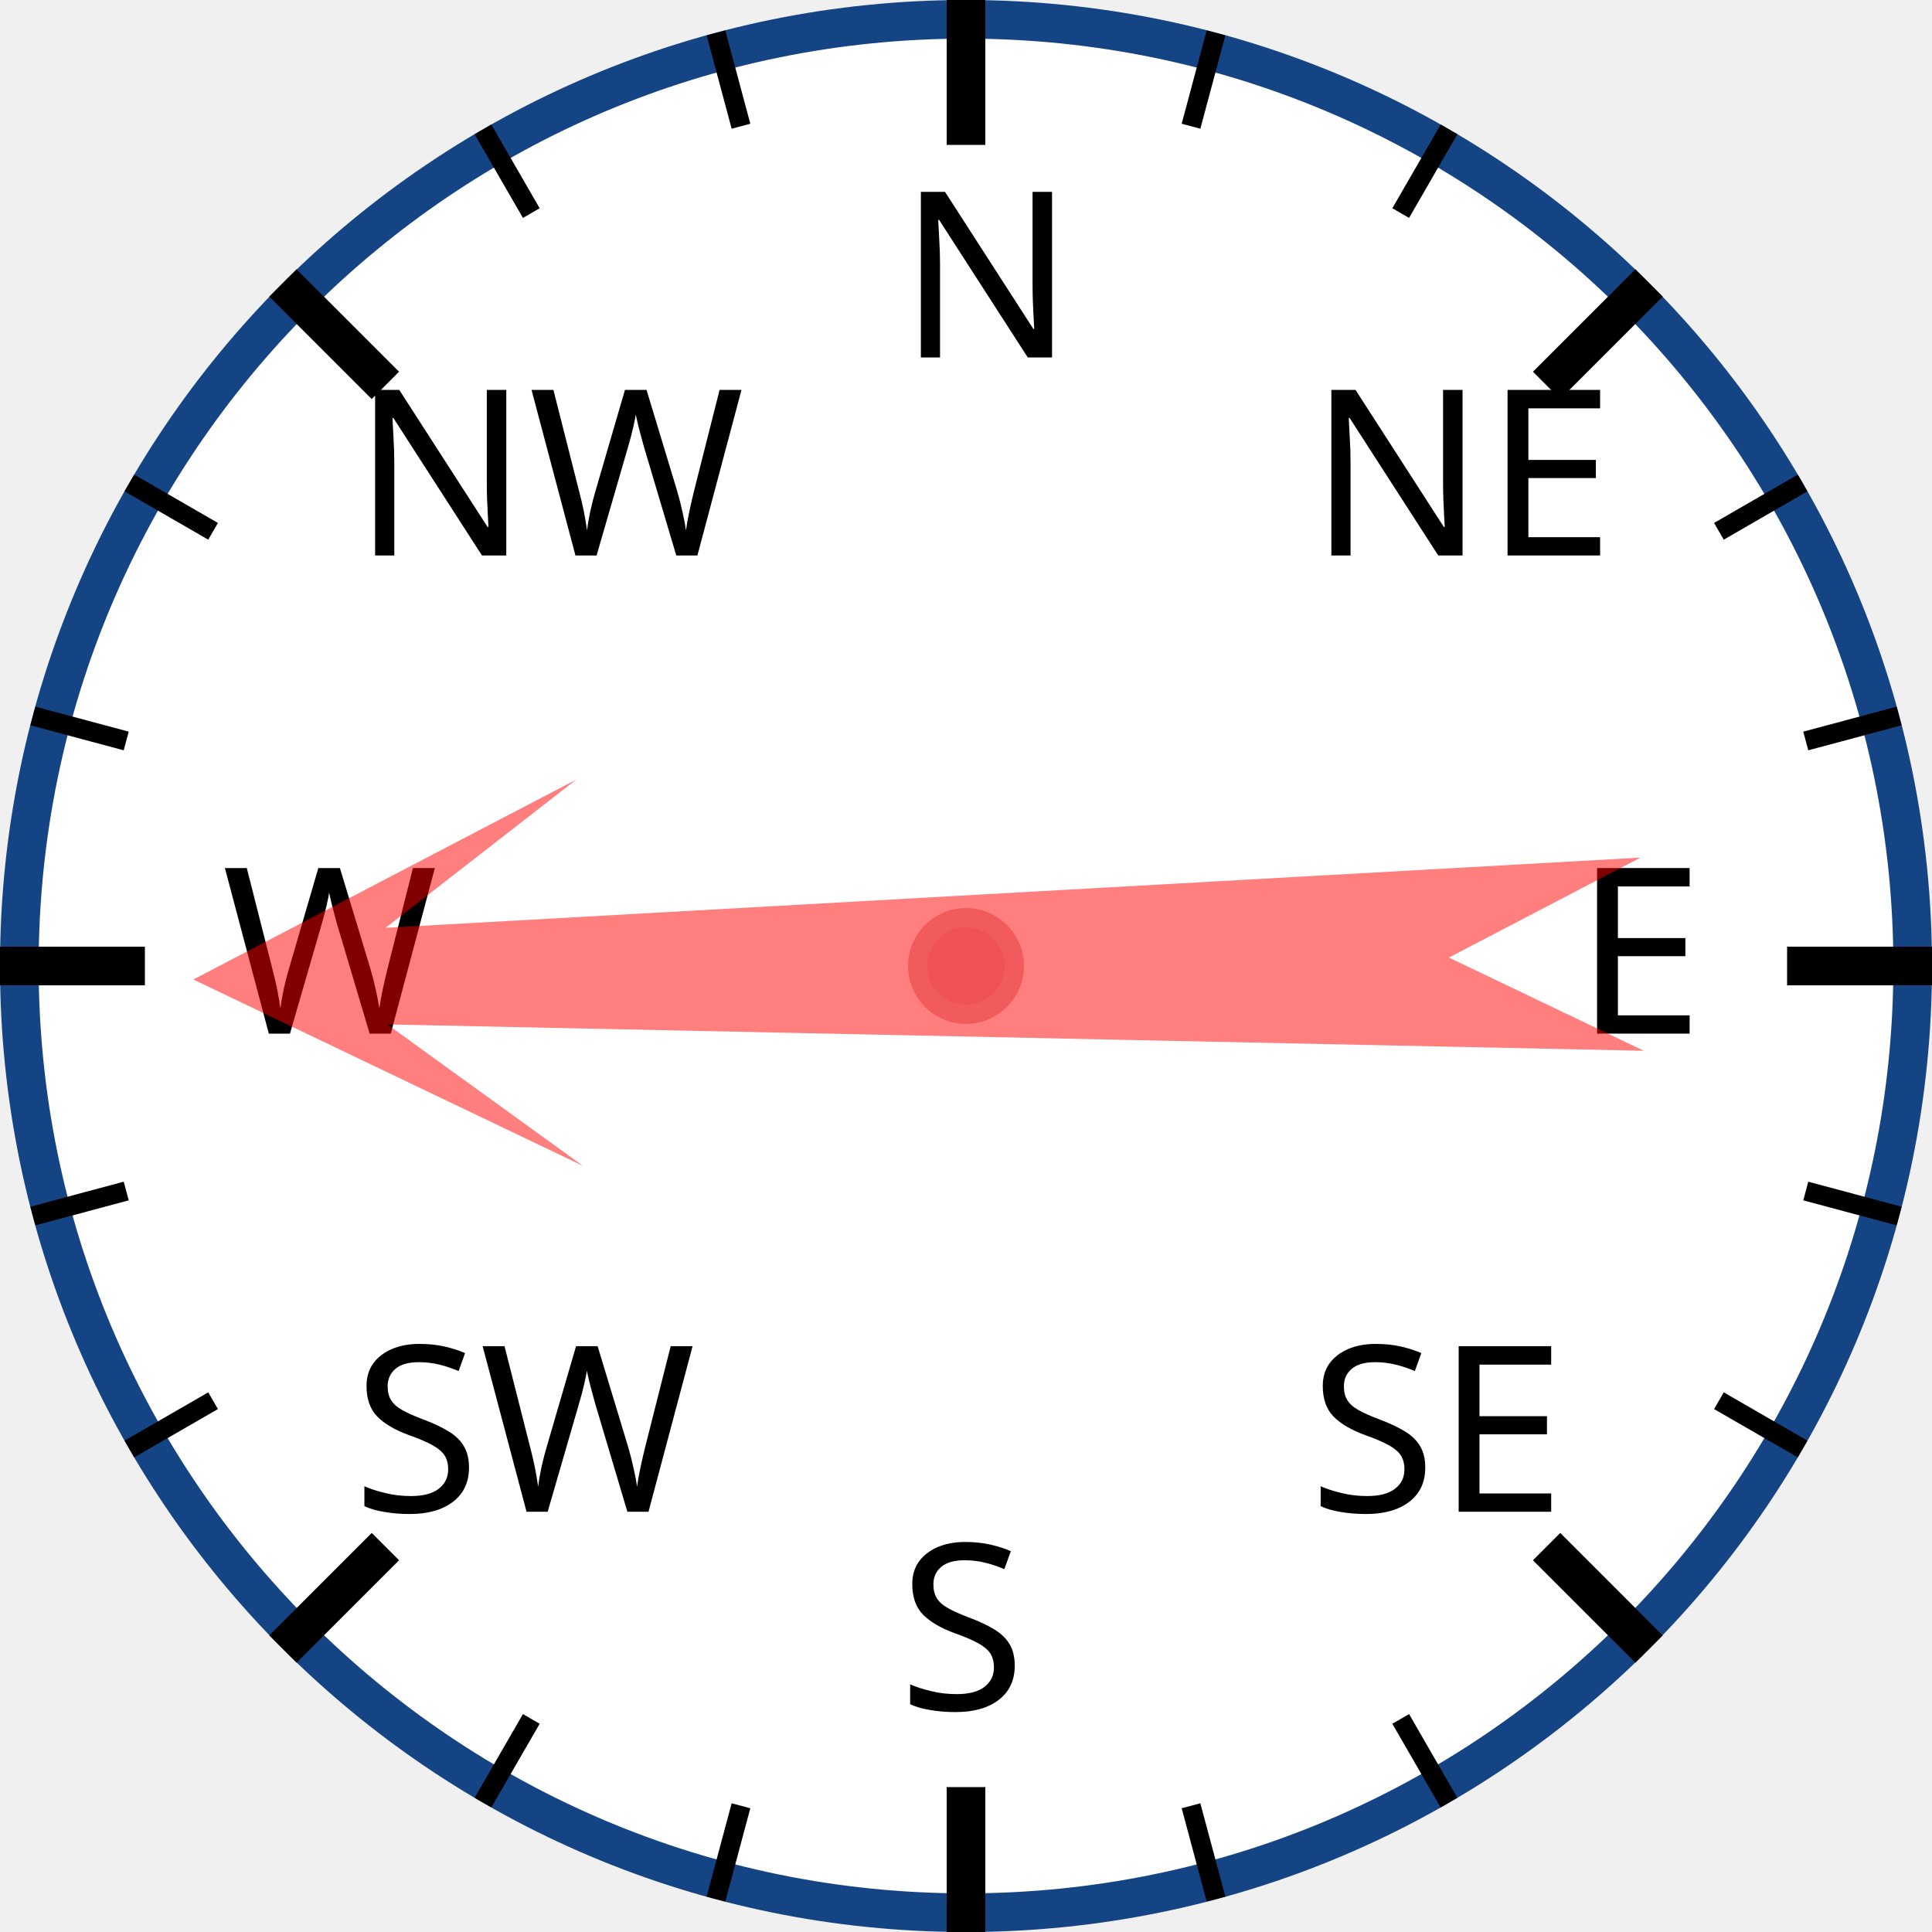
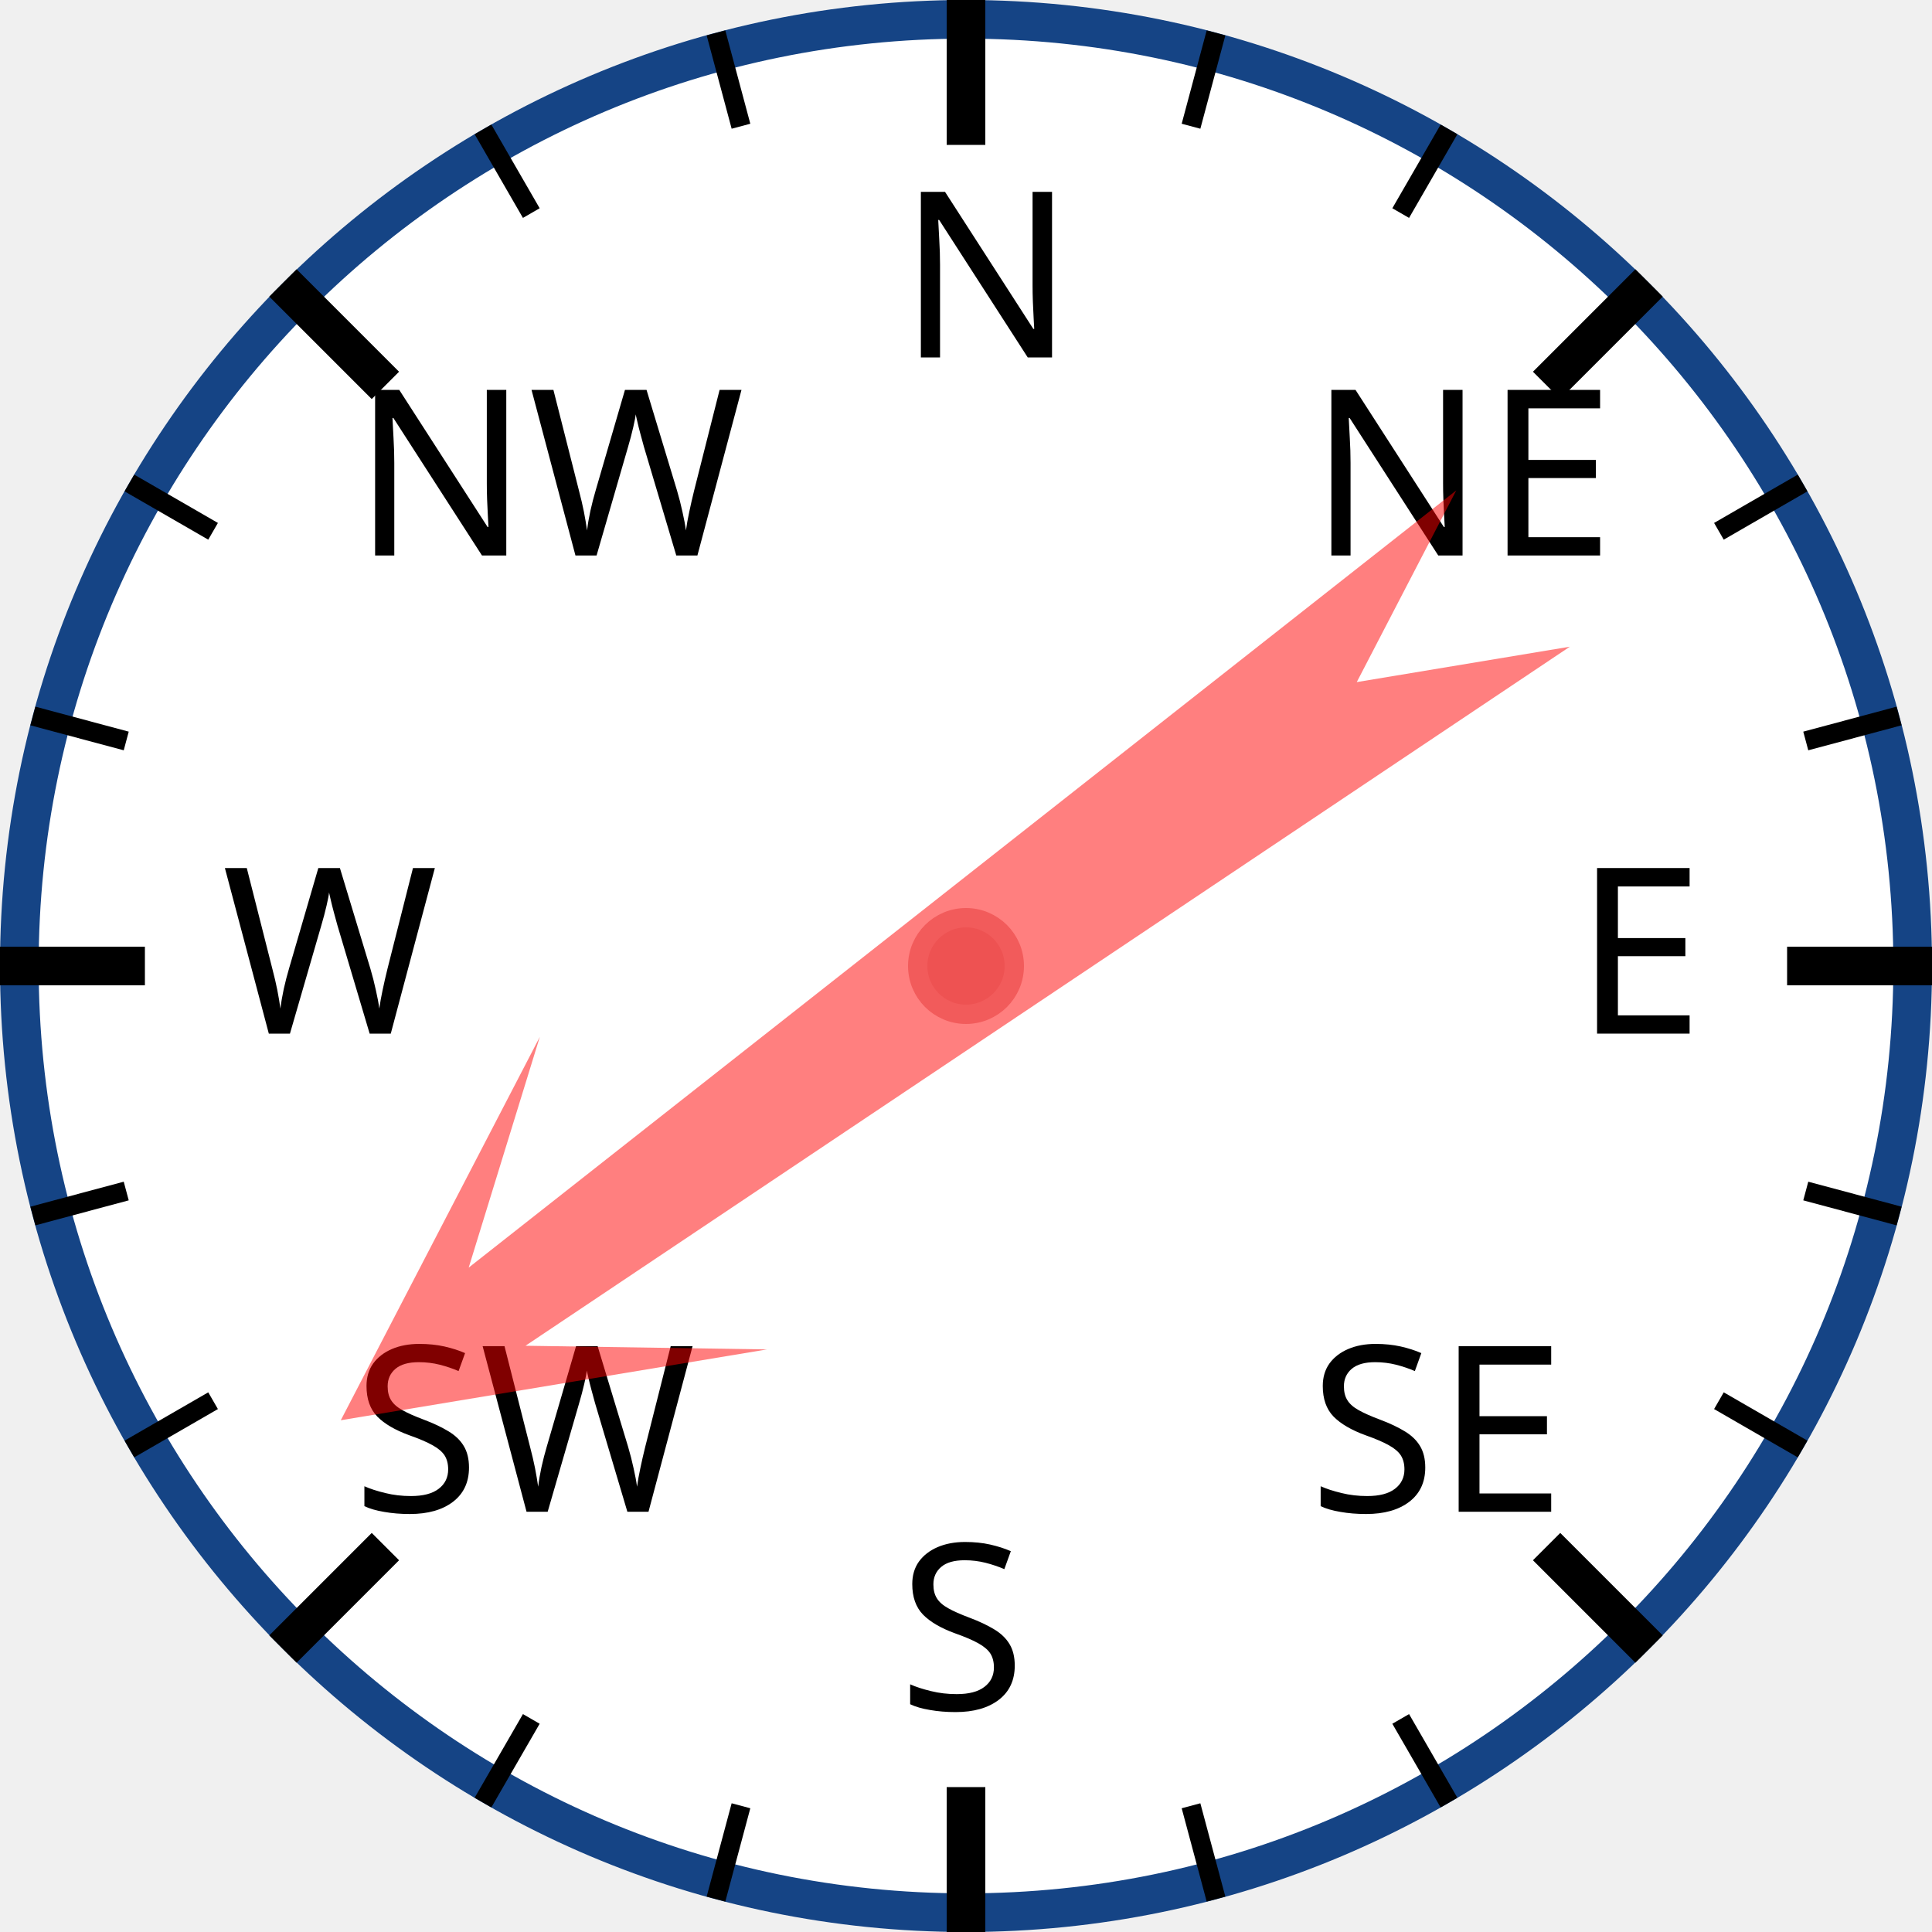
<svg xmlns="http://www.w3.org/2000/svg" width="120px" height="120px" viewBox="0 0 200 200">
  <circle cx="100" cy="100" r="98" style="fill: white; stroke: #154485; stroke-width: 4;" />
  <text x="93.0" y="37.0" style="font-family: sans-serif; font-size: 18pt;">N</text>
  <line x1="100.0" y1="0.0" x2="100.0" y2="15.0" style="stroke: black; stroke-width: 4;" />
  <line x1="74.118" y1="3.407" x2="76.706" y2="13.067" style="stroke: black; stroke-width: 2;" />
  <line x1="50" y1="13.397" x2="55" y2="22.058" style="stroke: black; stroke-width: 2;" />
  <text x="36.503" y="57.503" style="font-family: sans-serif; font-size: 18pt;">NW</text>
  <line x1="29.289" y1="29.289" x2="39.896" y2="39.896" style="stroke: black; stroke-width: 4;" />
  <line x1="13.397" y1="50" x2="22.058" y2="55" style="stroke: black; stroke-width: 2;" />
  <line x1="3.407" y1="74.118" x2="13.067" y2="76.706" style="stroke: black; stroke-width: 2;" />
  <text x="23.0" y="107.0" style="font-family: sans-serif; font-size: 18pt;">W</text>
  <line x1="0.0" y1="100.0" x2="15.0" y2="100.0" style="stroke: black; stroke-width: 4;" />
  <line x1="3.407" y1="125.882" x2="13.067" y2="123.294" style="stroke: black; stroke-width: 2;" />
  <line x1="13.397" y1="150" x2="22.058" y2="145" style="stroke: black; stroke-width: 2;" />
  <text x="36.503" y="156.497" style="font-family: sans-serif; font-size: 18pt;">SW</text>
  <line x1="29.289" y1="170.711" x2="39.896" y2="160.104" style="stroke: black; stroke-width: 4;" />
  <line x1="50" y1="186.603" x2="55" y2="177.942" style="stroke: black; stroke-width: 2;" />
  <line x1="74.118" y1="196.593" x2="76.706" y2="186.933" style="stroke: black; stroke-width: 2;" />
  <text x="93" y="177.0" style="font-family: sans-serif; font-size: 18pt;">S</text>
  <line x1="100" y1="200.0" x2="100" y2="185.0" style="stroke: black; stroke-width: 4;" />
  <line x1="125.882" y1="196.593" x2="123.294" y2="186.933" style="stroke: black; stroke-width: 2;" />
  <line x1="150.0" y1="186.603" x2="145.0" y2="177.942" style="stroke: black; stroke-width: 2;" />
  <text x="135.497" y="156.497" style="font-family: sans-serif; font-size: 18pt;">SE</text>
  <line x1="170.711" y1="170.711" x2="160.104" y2="160.104" style="stroke: black; stroke-width: 4;" />
  <line x1="186.603" y1="150" x2="177.942" y2="145" style="stroke: black; stroke-width: 2;" />
  <line x1="196.593" y1="125.882" x2="186.933" y2="123.294" style="stroke: black; stroke-width: 2;" />
  <text x="163.0" y="107" style="font-family: sans-serif; font-size: 18pt;">E</text>
  <line x1="200.0" y1="100" x2="185.0" y2="100" style="stroke: black; stroke-width: 4;" />
  <line x1="196.593" y1="74.118" x2="186.933" y2="76.706" style="stroke: black; stroke-width: 2;" />
  <line x1="186.603" y1="50" x2="177.942" y2="55" style="stroke: black; stroke-width: 2;" />
  <text x="135.497" y="57.503" style="font-family: sans-serif; font-size: 18pt;">NE</text>
  <line x1="170.711" y1="29.289" x2="160.104" y2="39.896" style="stroke: black; stroke-width: 4;" />
  <line x1="150" y1="13.397" x2="145" y2="22.058" style="stroke: black; stroke-width: 2;" />
  <line x1="125.882" y1="3.407" x2="123.294" y2="13.067" style="stroke: black; stroke-width: 2;" />
-   <polygon points="100 20 120 60 105 40 110 170 100 150 90 170 95 40 80 60" style="fill: red; fill-opacity: 0.5;" transform="rotate(269,100,100)" />
+   <polygon points="100 20 120 60 105 40 110 170 100 150 90 170 95 40 80 60" style="fill: red; fill-opacity: 0.5;" transform="rotate(234,100,100)" />
  <circle cx="100" cy="100" r="5" style="fill: #EE5252; stroke: #F25B5B; stroke-width: 2;" />
</svg>
